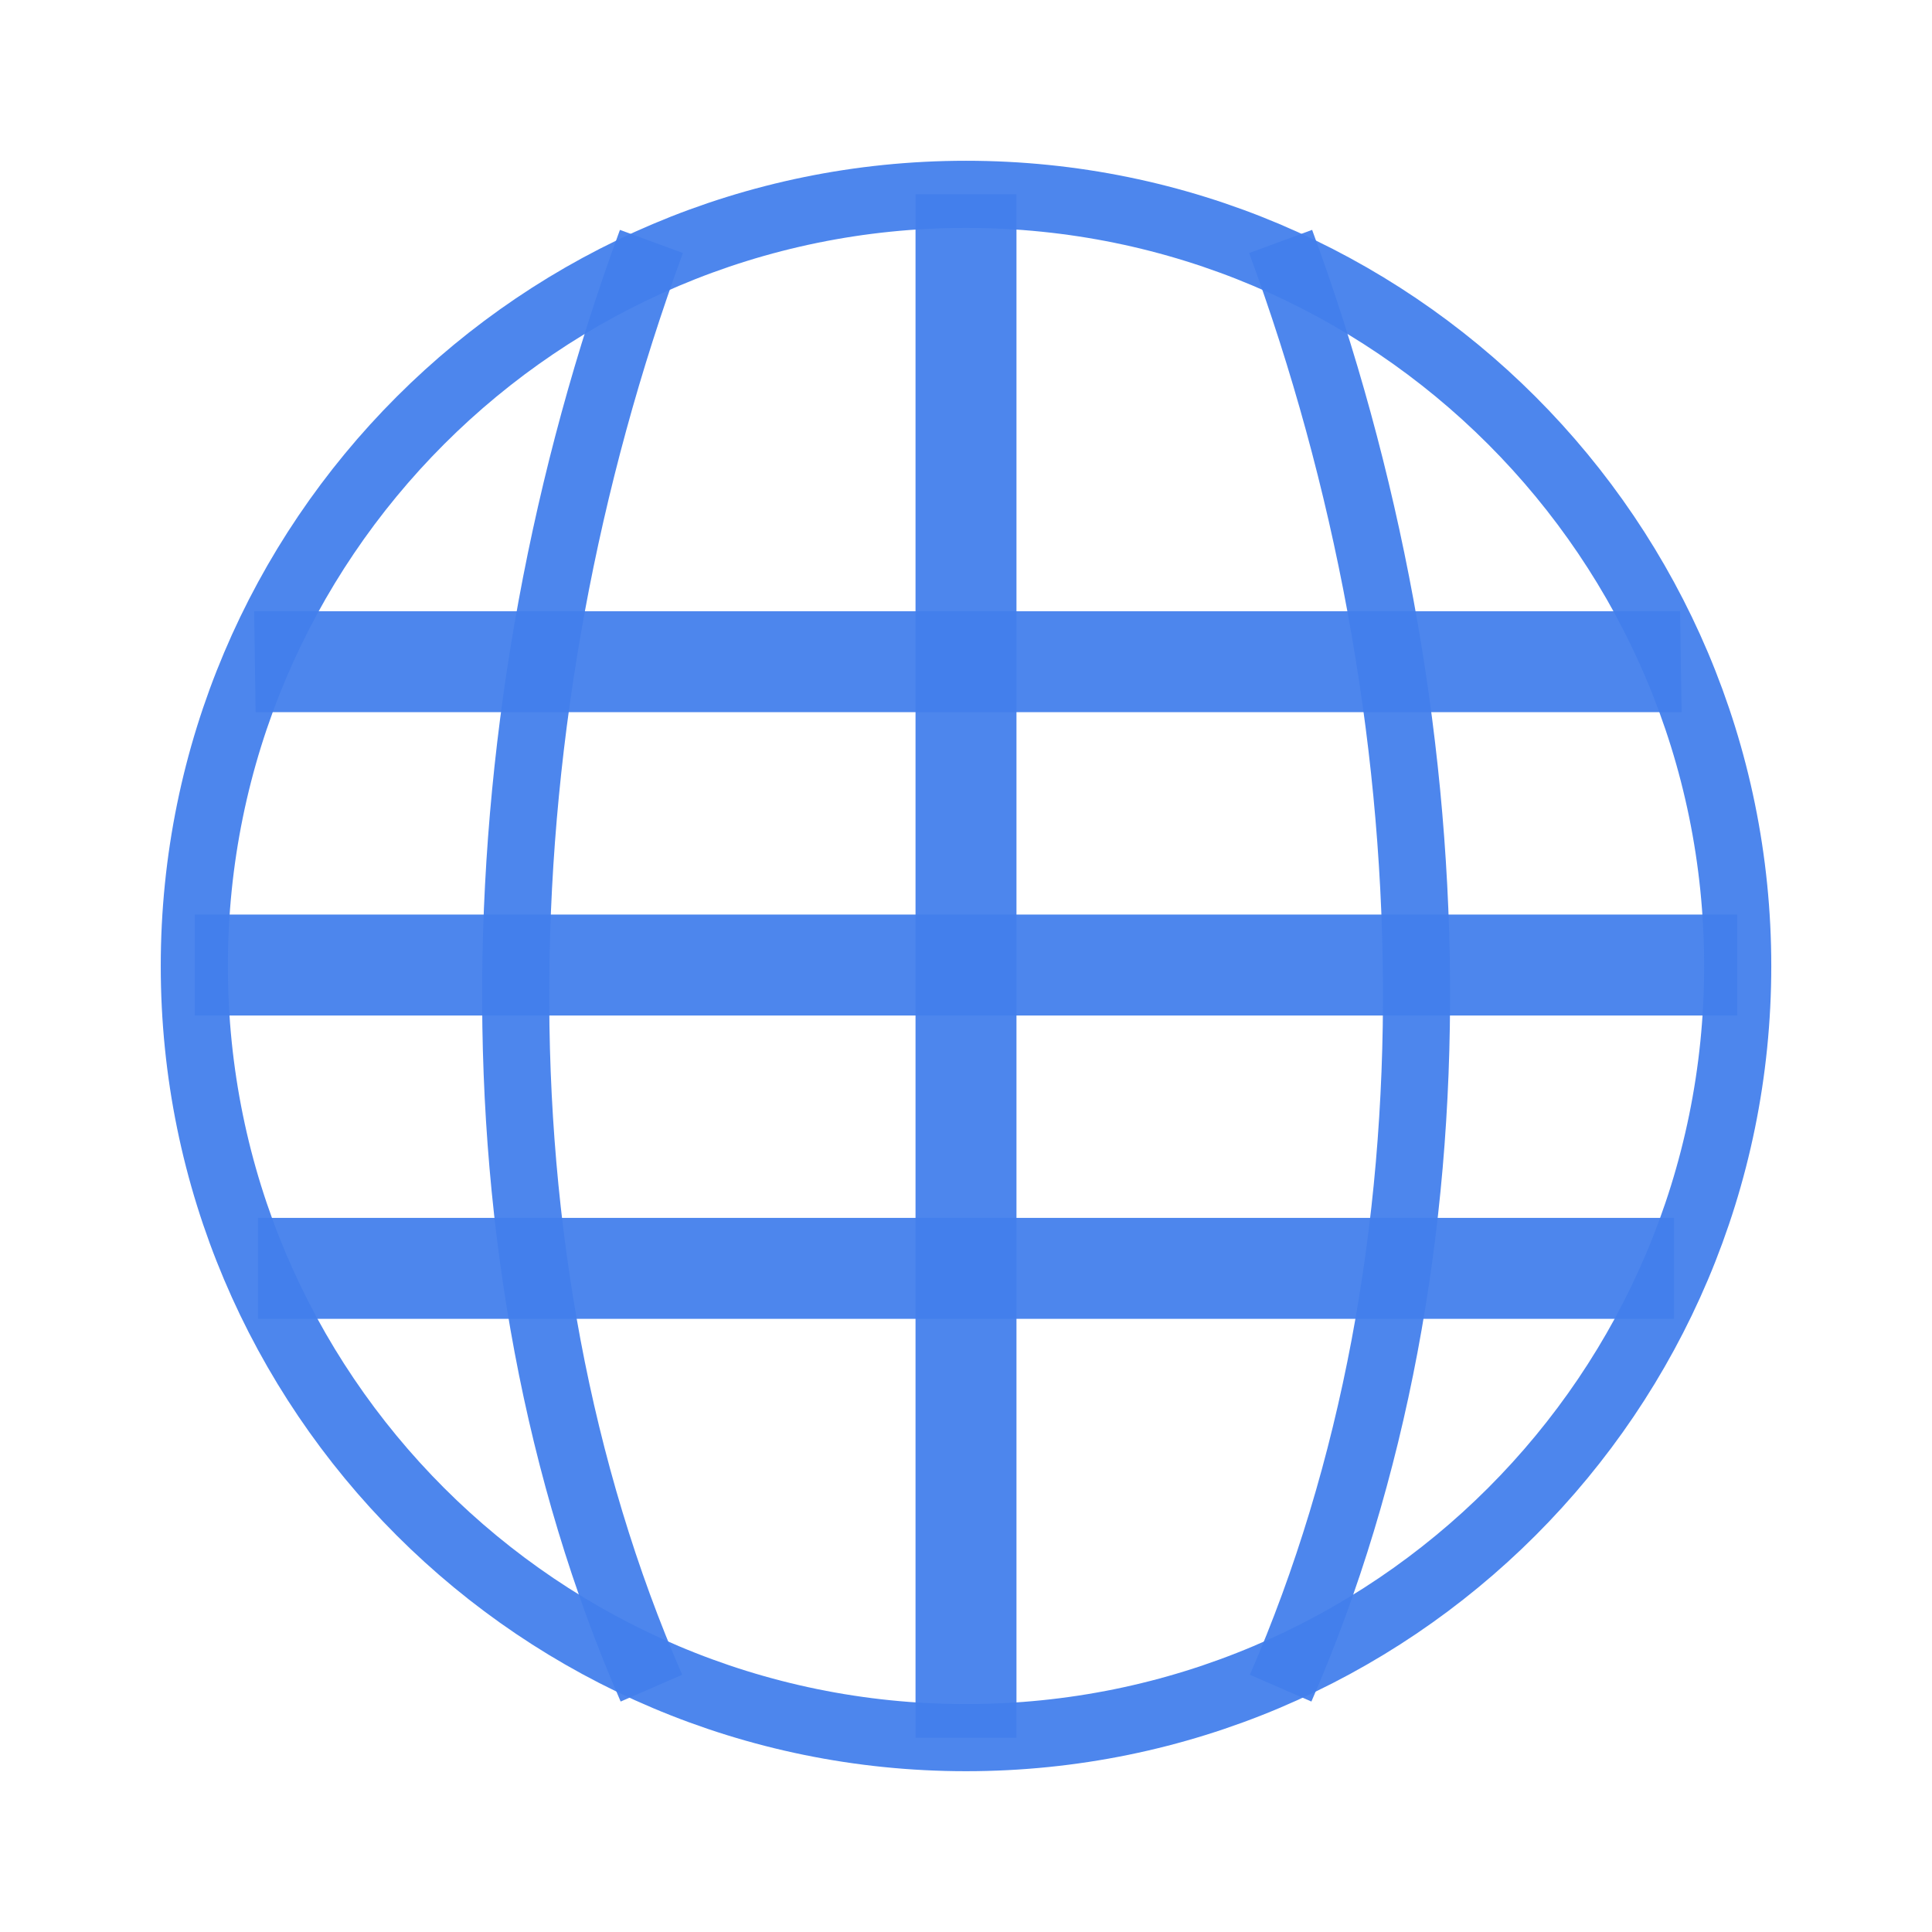
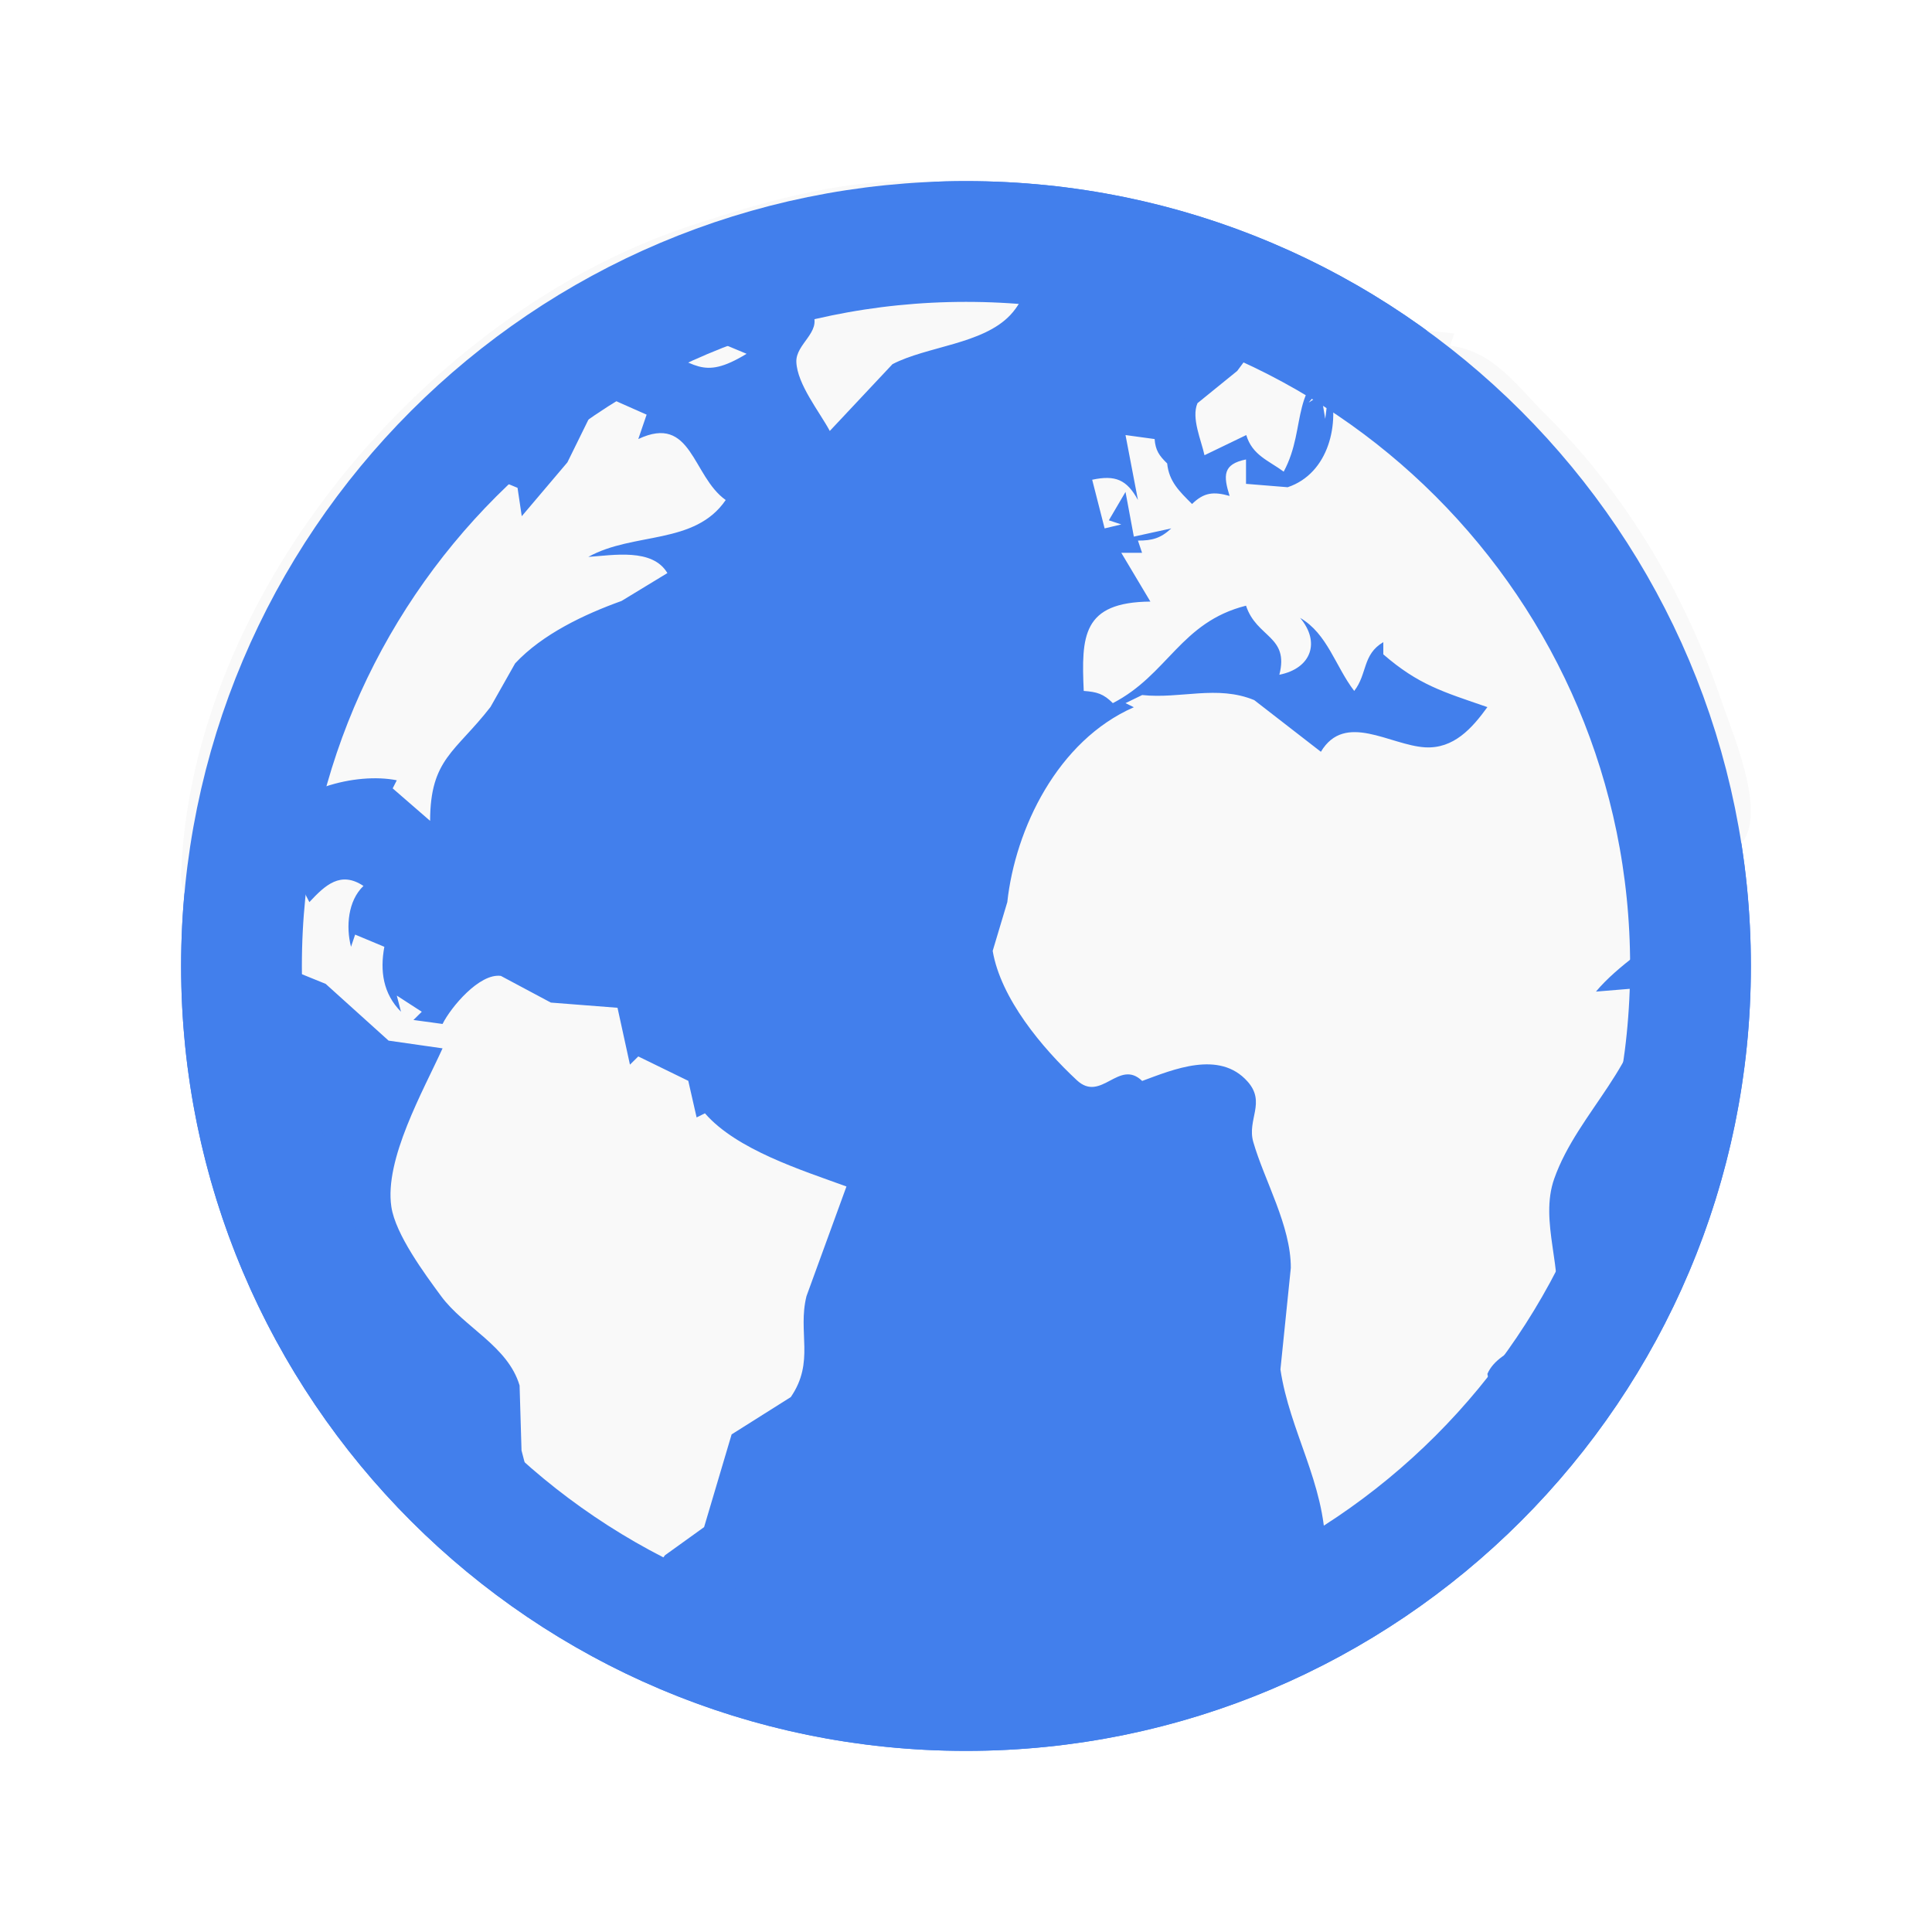
<svg xmlns="http://www.w3.org/2000/svg" width="16" height="16" viewBox="0 0 16 16">
-   <g style="fill:#427fec;fill-opacity:.941">
-     <path d="M 2.105 5.062 L 2.117 5.898 L 13.926 5.898 L 13.914 5.062 Z " />
-     <path d="M 1.613 7.574 L 1.613 8.41 L 14.387 8.41 L 14.387 7.574 Z " />
-     <path d="M 2.137 10.086 L 2.137 10.922 L 13.863 10.922 L 13.863 10.086 Z " />
-     <path d="M 7.582 1.609 L 7.582 14.391 L 8.418 14.391 L 8.418 1.609 Z " />
-   </g>
-   <g style="fill:none;stroke:#427fec;stroke-opacity:.941">
-     <g style="stroke-width:8.153">
-       <path d="M 89.752 7.744 C 66.881 -44.761 68.658 -110.621 89.752 -168.056 " transform="matrix(.06815 0 0 .06815 -.72191 13.45271)" />
-       <path d="M 166.217 7.744 C 189.087 -44.761 187.368 -110.621 166.217 -168.056 " transform="matrix(.06815 0 0 .06815 -.72191 13.45271)" />
-     </g>
-     <path style="stroke-linecap:round;stroke-width:.792" d="M 33.059 27.316 C 33.059 32.348 28.984 36.422 23.952 36.422 C 18.925 36.422 14.845 32.348 14.845 27.316 C 14.845 22.289 18.925 18.209 23.952 18.209 C 28.984 18.209 33.059 22.289 33.059 27.316 Z " transform="matrix(.70176 0 0 .70176 -8.80843 -11.16906)" />
-   </g>
+   <defs />
+   <rect width="13" x="1.5" y="1.5" rx="6.499" height="13" style="fill:#427fec;fill-rule:evenodd" />
+   <path style="fill:#f9f9f9" d="M 1.872,8.177 1.941,7.841 2.697,8.148 3.218,8.618 3.665,8.682 C 3.505,9.034 3.182,9.601 3.241,9.994 c 0.034,0.228 0.275,0.554 0.412,0.74 0.192,0.26 0.553,0.413 0.65,0.74 l 0.016,0.538 0.105,0.404 c -0.021,0.171 -0.186,0.468 -0.077,0.626 0.119,0.175 0.561,0.394 0.766,0.449 0.196,0.052 0.217,-0.146 0.138,-0.268 l 0.256,-0.343 0.324,-0.233 0.228,-0.768 0.49,-0.309 c 0.201,-0.293 0.055,-0.536 0.13,-0.836 L 7.01,9.826 C 6.637,9.69 6.101,9.522 5.838,9.22 L 5.769,9.254 5.7,8.951 5.286,8.749 5.217,8.817 5.114,8.346 4.562,8.303 4.148,8.082 C 3.97,8.058 3.733,8.343 3.665,8.48 L 3.424,8.447 3.493,8.379 3.286,8.245 3.321,8.379 C 3.172,8.229 3.146,8.04 3.183,7.841 L 2.941,7.74 2.907,7.841 C 2.864,7.675 2.881,7.46 3.01,7.337 2.821,7.211 2.694,7.329 2.562,7.471 L 2.286,6.933 c -0.076,0.165 -0.049,0.33 -0.034,0.505 l -0.069,0 C 2.167,7.249 2.12,7.043 2.218,6.866 2.4,6.535 2.949,6.394 3.286,6.462 l -0.034,0.067 0.31,0.269 C 3.563,6.284 3.771,6.23 4.062,5.855 L 4.266,5.494 C 4.492,5.251 4.843,5.086 5.147,4.977 L 5.527,4.746 C 5.404,4.538 5.08,4.598 4.872,4.612 5.246,4.404 5.754,4.516 6.01,4.141 5.731,3.943 5.731,3.426 5.286,3.636 L 5.355,3.434 4.976,3.266 4.699,3.829 4.321,4.275 4.286,4.04 C 4.14,3.974 3.738,3.858 3.731,3.67 3.722,3.465 4.37,3.155 4.527,3.031 L 4.458,3.199 4.726,3.175 C 4.782,3.14 5.321,2.4 5.39,2.863 5.763,3.001 5.806,3.159 6.183,2.93 L 5.941,2.829 C 5.903,2.497 5.603,2.493 5.321,2.493 L 6.217,2.089 C 6.317,2.328 6.63,2.377 6.731,2.597 6.803,2.753 6.59,2.847 6.595,2.997 6.602,3.182 6.786,3.409 6.872,3.569 L 7.391,3.016 C 7.677,2.867 8.138,2.851 8.366,2.61 8.629,2.332 8.484,1.889 8.976,1.887 c -0.1,-0.041 -0.26,-0.072 -0.345,0 l -0.103,-0.101 0.138,0 C 8.593,1.69 8.545,1.638 8.424,1.618 8.286,1.451 7.967,1.53 7.769,1.511 7.08,1.448 6.336,1.664 5.7,1.876 3.529,2.599 1.585,4.928 1.5,7.236 1.491,7.498 1.719,7.614 1.832,7.814 l 0.04,0.363 M 11.01,2.526 c -0.121,0.097 -0.328,0.145 -0.483,0.168 l -0.281,0.378 -0.329,0.267 c -0.053,0.123 0.032,0.308 0.058,0.431 L 10.321,3.603 c 0.05,0.167 0.184,0.21 0.31,0.303 0.204,-0.378 0.028,-0.74 0.517,-0.942 l -0.31,0.37 0.103,-0.067 0.034,0.202 0.034,-0.269 c 0.091,0.303 -0.004,0.721 -0.345,0.835 l -0.345,-0.028 0,-0.202 C 10.125,3.844 10.131,3.94 10.183,4.107 10.05,4.07 9.971,4.077 9.872,4.174 9.767,4.069 9.681,3.988 9.666,3.838 9.599,3.773 9.569,3.729 9.562,3.636 L 9.321,3.603 9.424,4.141 C 9.332,3.972 9.237,3.932 9.045,3.973 L 9.148,4.376 9.286,4.343 9.183,4.309 9.321,4.074 9.39,4.444 9.7,4.376 c -0.087,0.081 -0.156,0.101 -0.276,0.101 l 0.034,0.101 -0.172,0 0.241,0.404 c -0.565,0.005 -0.572,0.286 -0.552,0.74 0.11,0.008 0.164,0.024 0.241,0.101 0.456,-0.235 0.562,-0.671 1.103,-0.807 0.088,0.267 0.359,0.25 0.276,0.572 0.266,-0.053 0.341,-0.271 0.172,-0.471 0.227,0.132 0.292,0.402 0.448,0.605 0.11,-0.141 0.067,-0.302 0.241,-0.404 l 0,0.101 c 0.292,0.253 0.494,0.31 0.862,0.437 -0.127,0.175 -0.279,0.347 -0.517,0.333 -0.291,-0.018 -0.663,-0.296 -0.862,0.037 L 10.387,5.798 C 10.079,5.671 9.776,5.79 9.459,5.756 l -0.138,0.067 0.069,0.034 C 8.758,6.134 8.408,6.864 8.342,7.471 L 8.221,7.875 c 0.067,0.394 0.409,0.803 0.697,1.071 0.202,0.189 0.348,-0.181 0.541,0.006 0.255,-0.094 0.64,-0.258 0.873,0.005 0.154,0.173 -0.006,0.315 0.047,0.5 0.092,0.32 0.312,0.694 0.311,1.043 l -0.086,0.841 c 0.076,0.512 0.368,0.943 0.372,1.48 0.423,-0.042 0.898,-0.25 1.133,-0.605 l 0.101,-0.3 0.174,-0.208 -0.066,-0.33 c 0.099,-0.231 0.498,-0.256 0.558,-0.508 0.082,-0.344 -0.132,-0.751 -0.004,-1.11 C 13.068,9.206 13.616,8.803 13.631,8.178 l -0.414,0.034 c 0.372,-0.446 1.161,-0.67 0.759,-1.346 l -0.172,0.202 -0.069,0 C 13.601,6.795 13.39,6.767 13.39,6.428 13.713,6.699 14.047,6.708 14.355,7.034 14.689,6.858 14.353,6.089 14.263,5.823 13.965,4.939 13.475,4.1 12.803,3.435 12.563,3.197 12.371,2.908 12.01,2.863 l 0.034,-0.101 c -0.28,-0.036 -0.749,-0.038 -0.966,-0.235 l -0.069,0 z" />
+   <rect width="12" x="2" y="2" rx="5.999" height="12" style="fill:none;stroke:#427fec" />
</svg>
